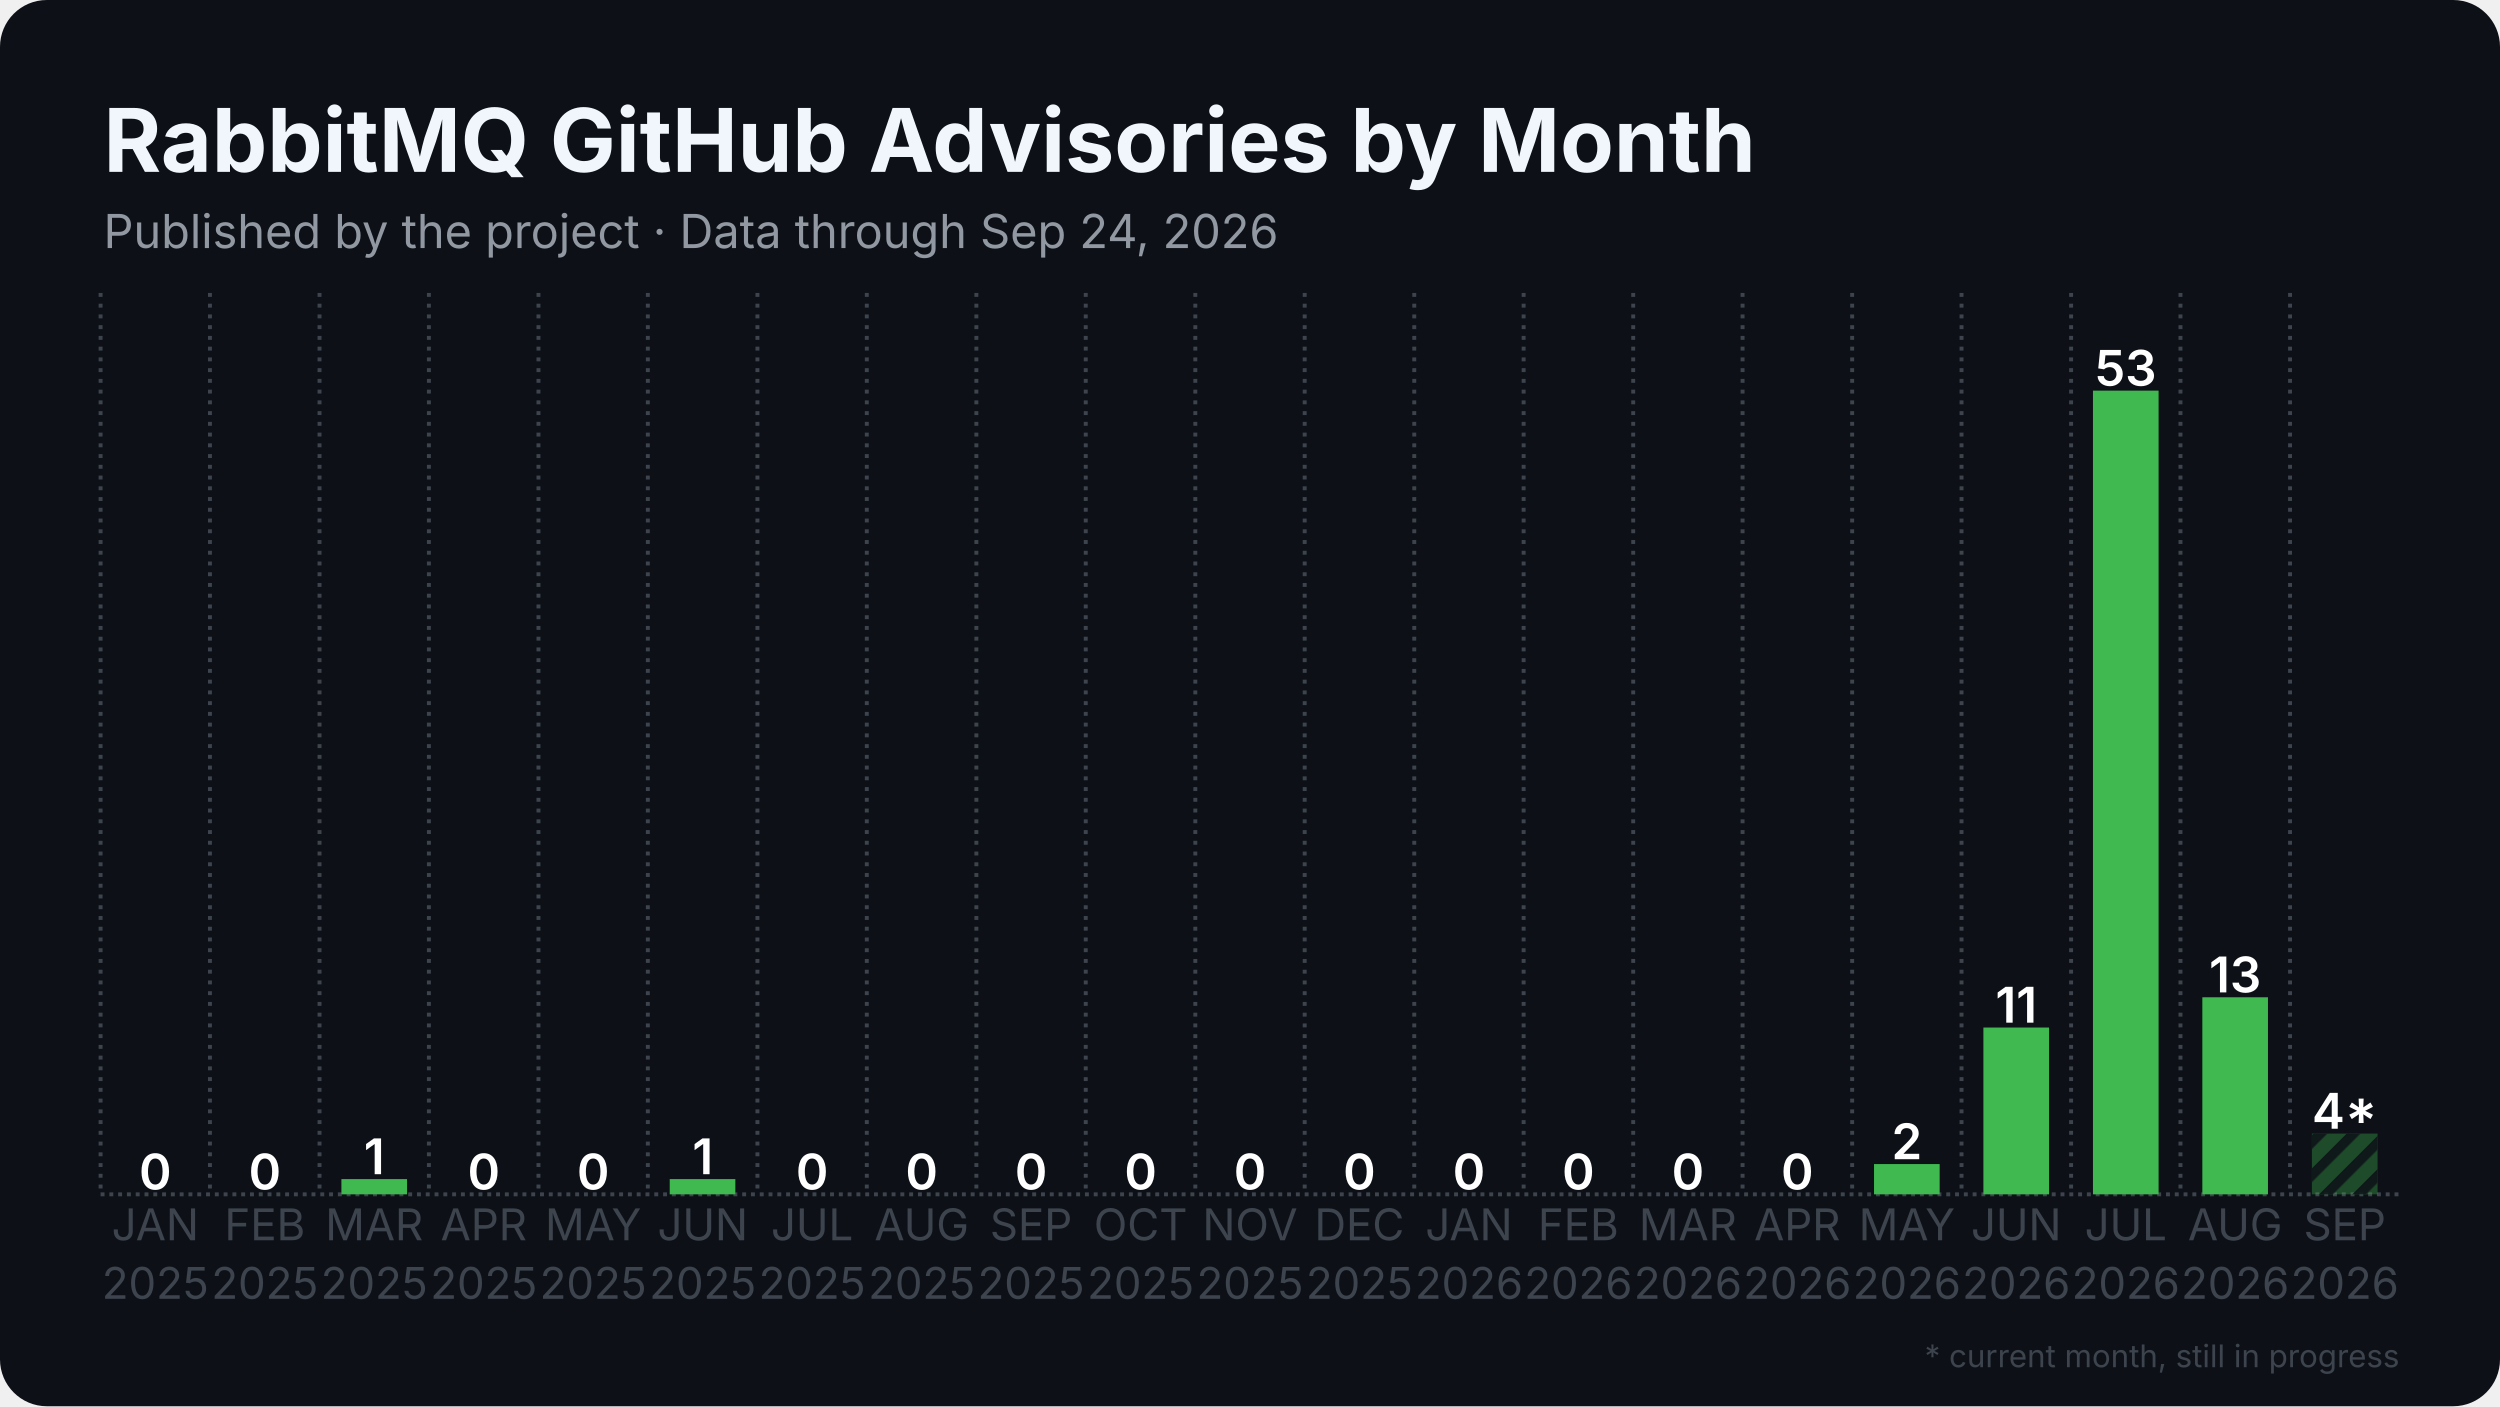
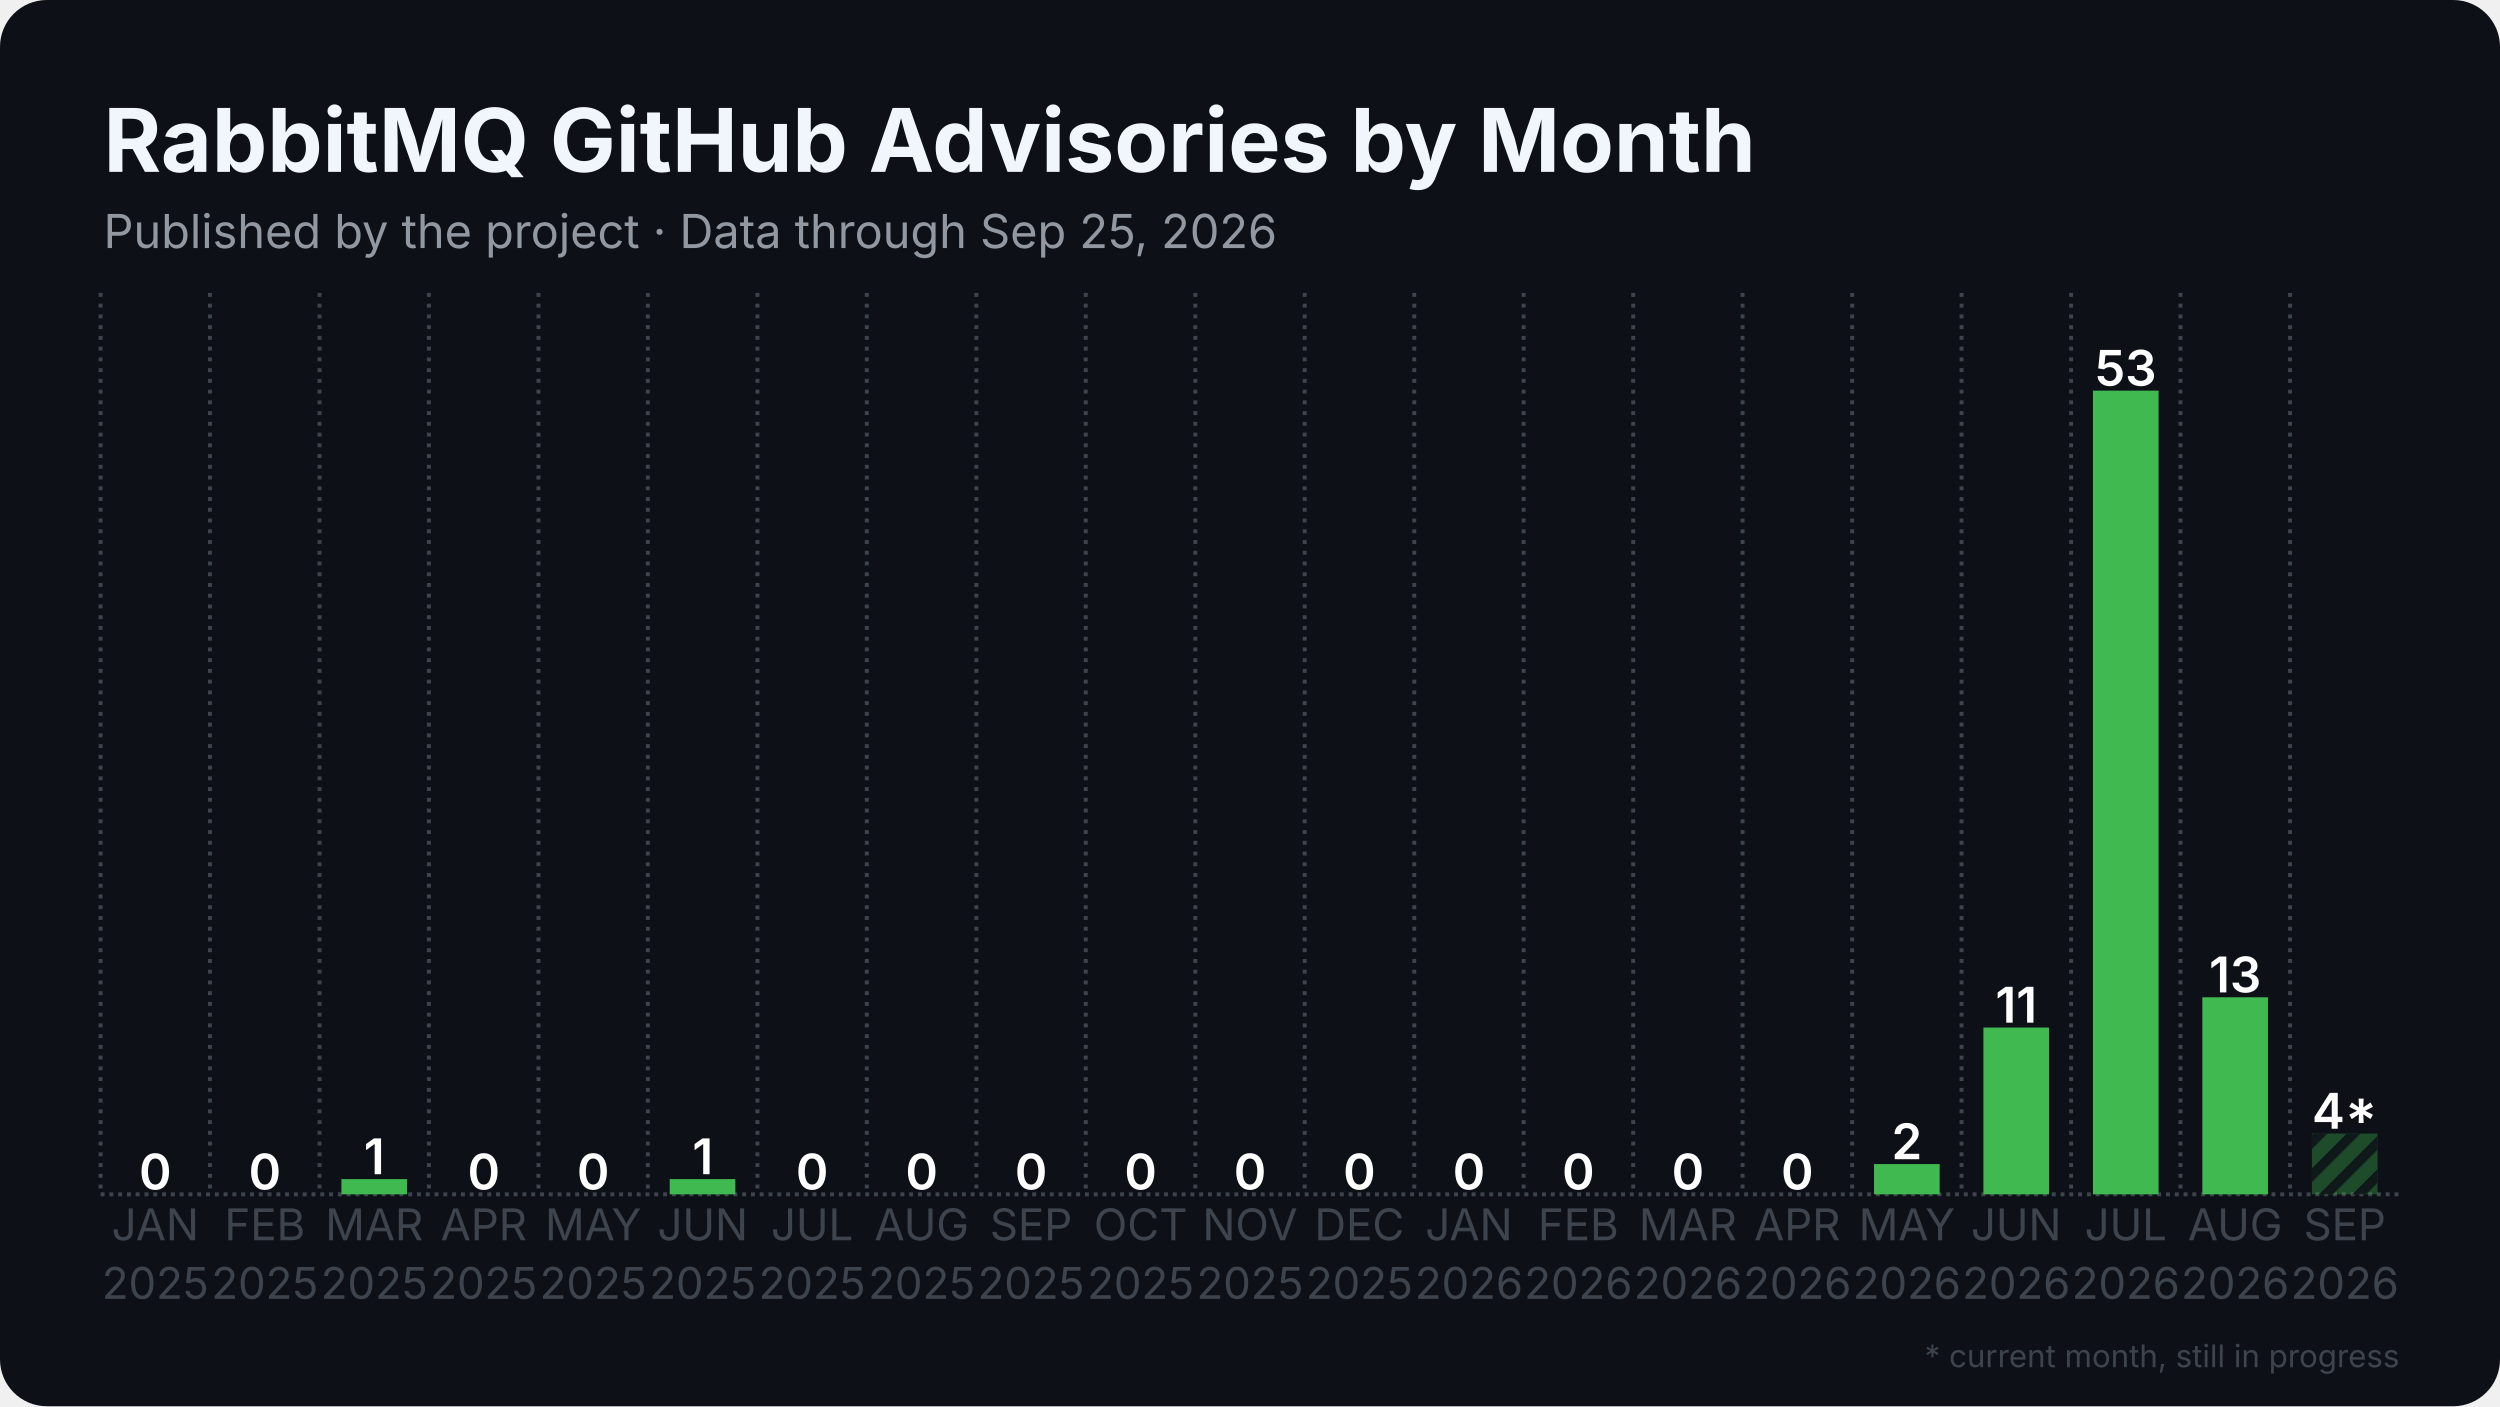
<svg xmlns="http://www.w3.org/2000/svg" width="1280" height="720" viewBox="0 0 1280 720">
  <rect width="1280" height="720" rx="24" fill="#0d1117" />
  <defs>
    <pattern id="stripes" width="12" height="12" patternUnits="userSpaceOnUse" patternTransform="rotate(45)">
      <rect width="12" height="12" fill="none" />
      <rect width="5" height="12" fill="#0d1117" opacity="0.85" />
    </pattern>
  </defs>
  <line x1="51.5" y1="611.5" x2="1228.5" y2="611.5" stroke="#3d444d" stroke-width="2" stroke-dasharray="2 2.5" />
  <line x1="51.5" y1="150.0" x2="51.5" y2="611.5" stroke="#3d444d" stroke-width="2" stroke-dasharray="2 3.5" />
  <line x1="107.5" y1="150.0" x2="107.5" y2="611.5" stroke="#3d444d" stroke-width="2" stroke-dasharray="2 3.5" />
  <line x1="163.6" y1="150.0" x2="163.6" y2="611.5" stroke="#3d444d" stroke-width="2" stroke-dasharray="2 3.5" />
  <line x1="219.6" y1="150.0" x2="219.6" y2="611.5" stroke="#3d444d" stroke-width="2" stroke-dasharray="2 3.5" />
  <line x1="275.7" y1="150.0" x2="275.7" y2="611.5" stroke="#3d444d" stroke-width="2" stroke-dasharray="2 3.5" />
  <line x1="331.7" y1="150.0" x2="331.7" y2="611.5" stroke="#3d444d" stroke-width="2" stroke-dasharray="2 3.5" />
  <line x1="387.8" y1="150.0" x2="387.8" y2="611.5" stroke="#3d444d" stroke-width="2" stroke-dasharray="2 3.5" />
  <line x1="443.8" y1="150.0" x2="443.8" y2="611.5" stroke="#3d444d" stroke-width="2" stroke-dasharray="2 3.5" />
  <line x1="499.9" y1="150.0" x2="499.9" y2="611.5" stroke="#3d444d" stroke-width="2" stroke-dasharray="2 3.5" />
  <line x1="555.9" y1="150.0" x2="555.9" y2="611.5" stroke="#3d444d" stroke-width="2" stroke-dasharray="2 3.5" />
  <line x1="612.0" y1="150.0" x2="612.0" y2="611.5" stroke="#3d444d" stroke-width="2" stroke-dasharray="2 3.5" />
  <line x1="668.0" y1="150.0" x2="668.0" y2="611.5" stroke="#3d444d" stroke-width="2" stroke-dasharray="2 3.5" />
  <line x1="724.1" y1="150.0" x2="724.1" y2="611.5" stroke="#3d444d" stroke-width="2" stroke-dasharray="2 3.5" />
  <line x1="780.1" y1="150.0" x2="780.1" y2="611.5" stroke="#3d444d" stroke-width="2" stroke-dasharray="2 3.5" />
  <line x1="836.2" y1="150.0" x2="836.2" y2="611.5" stroke="#3d444d" stroke-width="2" stroke-dasharray="2 3.5" />
  <line x1="892.2" y1="150.0" x2="892.2" y2="611.5" stroke="#3d444d" stroke-width="2" stroke-dasharray="2 3.5" />
  <line x1="948.3" y1="150.0" x2="948.3" y2="611.5" stroke="#3d444d" stroke-width="2" stroke-dasharray="2 3.5" />
  <line x1="1004.3" y1="150.0" x2="1004.3" y2="611.5" stroke="#3d444d" stroke-width="2" stroke-dasharray="2 3.5" />
  <line x1="1060.4" y1="150.0" x2="1060.4" y2="611.5" stroke="#3d444d" stroke-width="2" stroke-dasharray="2 3.5" />
  <line x1="1116.4" y1="150.0" x2="1116.4" y2="611.5" stroke="#3d444d" stroke-width="2" stroke-dasharray="2 3.5" />
  <line x1="1172.5" y1="150.0" x2="1172.5" y2="611.5" stroke="#3d444d" stroke-width="2" stroke-dasharray="2 3.5" />
  <rect x="62.7" y="611.5" width="33.6" height="0.0" fill="#3fb950" />
  <text x="79.5" y="609.0" text-anchor="middle" font-family="Inter, Segoe UI, Helvetica, Arial, sans-serif" font-size="25.2" font-weight="600" fill="#ffffff">0</text>
  <rect x="118.8" y="611.5" width="33.6" height="0.0" fill="#3fb950" />
  <text x="135.6" y="609.0" text-anchor="middle" font-family="Inter, Segoe UI, Helvetica, Arial, sans-serif" font-size="25.2" font-weight="600" fill="#ffffff">0</text>
  <rect x="174.8" y="603.7" width="33.6" height="7.8" fill="#3fb950" />
  <text x="191.6" y="601.2" text-anchor="middle" font-family="Inter, Segoe UI, Helvetica, Arial, sans-serif" font-size="25.2" font-weight="600" fill="#ffffff">1</text>
  <rect x="230.9" y="611.5" width="33.6" height="0.0" fill="#3fb950" />
  <text x="247.7" y="609.0" text-anchor="middle" font-family="Inter, Segoe UI, Helvetica, Arial, sans-serif" font-size="25.2" font-weight="600" fill="#ffffff">0</text>
  <rect x="286.9" y="611.5" width="33.6" height="0.0" fill="#3fb950" />
  <text x="303.7" y="609.0" text-anchor="middle" font-family="Inter, Segoe UI, Helvetica, Arial, sans-serif" font-size="25.2" font-weight="600" fill="#ffffff">0</text>
  <rect x="342.9" y="603.7" width="33.6" height="7.8" fill="#3fb950" />
  <text x="359.8" y="601.2" text-anchor="middle" font-family="Inter, Segoe UI, Helvetica, Arial, sans-serif" font-size="25.2" font-weight="600" fill="#ffffff">1</text>
  <rect x="399.0" y="611.5" width="33.6" height="0.0" fill="#3fb950" />
  <text x="415.8" y="609.0" text-anchor="middle" font-family="Inter, Segoe UI, Helvetica, Arial, sans-serif" font-size="25.2" font-weight="600" fill="#ffffff">0</text>
  <rect x="455.0" y="611.5" width="33.6" height="0.0" fill="#3fb950" />
  <text x="471.9" y="609.0" text-anchor="middle" font-family="Inter, Segoe UI, Helvetica, Arial, sans-serif" font-size="25.2" font-weight="600" fill="#ffffff">0</text>
  <rect x="511.1" y="611.5" width="33.6" height="0.0" fill="#3fb950" />
  <text x="527.9" y="609.0" text-anchor="middle" font-family="Inter, Segoe UI, Helvetica, Arial, sans-serif" font-size="25.2" font-weight="600" fill="#ffffff">0</text>
  <rect x="567.1" y="611.5" width="33.6" height="0.0" fill="#3fb950" />
  <text x="584.0" y="609.0" text-anchor="middle" font-family="Inter, Segoe UI, Helvetica, Arial, sans-serif" font-size="25.2" font-weight="600" fill="#ffffff">0</text>
  <rect x="623.2" y="611.5" width="33.6" height="0.0" fill="#3fb950" />
  <text x="640.0" y="609.0" text-anchor="middle" font-family="Inter, Segoe UI, Helvetica, Arial, sans-serif" font-size="25.2" font-weight="600" fill="#ffffff">0</text>
  <rect x="679.2" y="611.5" width="33.6" height="0.0" fill="#3fb950" />
  <text x="696.0" y="609.0" text-anchor="middle" font-family="Inter, Segoe UI, Helvetica, Arial, sans-serif" font-size="25.2" font-weight="600" fill="#ffffff">0</text>
  <rect x="735.3" y="611.5" width="33.6" height="0.0" fill="#3fb950" />
  <text x="752.1" y="609.0" text-anchor="middle" font-family="Inter, Segoe UI, Helvetica, Arial, sans-serif" font-size="25.2" font-weight="600" fill="#ffffff">0</text>
  <rect x="791.3" y="611.5" width="33.6" height="0.0" fill="#3fb950" />
  <text x="808.1" y="609.0" text-anchor="middle" font-family="Inter, Segoe UI, Helvetica, Arial, sans-serif" font-size="25.2" font-weight="600" fill="#ffffff">0</text>
  <rect x="847.4" y="611.5" width="33.6" height="0.0" fill="#3fb950" />
  <text x="864.2" y="609.0" text-anchor="middle" font-family="Inter, Segoe UI, Helvetica, Arial, sans-serif" font-size="25.2" font-weight="600" fill="#ffffff">0</text>
  <rect x="903.4" y="611.5" width="33.6" height="0.0" fill="#3fb950" />
  <text x="920.2" y="609.0" text-anchor="middle" font-family="Inter, Segoe UI, Helvetica, Arial, sans-serif" font-size="25.2" font-weight="600" fill="#ffffff">0</text>
  <rect x="959.5" y="596.0" width="33.6" height="15.5" fill="#3fb950" />
  <text x="976.3" y="593.5" text-anchor="middle" font-family="Inter, Segoe UI, Helvetica, Arial, sans-serif" font-size="25.2" font-weight="600" fill="#ffffff">2</text>
  <rect x="1015.5" y="526.1" width="33.6" height="85.4" fill="#3fb950" />
  <text x="1032.3" y="523.6" text-anchor="middle" font-family="Inter, Segoe UI, Helvetica, Arial, sans-serif" font-size="25.2" font-weight="600" fill="#ffffff">11</text>
  <rect x="1071.6" y="200.0" width="33.6" height="411.5" fill="#3fb950" />
  <text x="1088.4" y="197.5" text-anchor="middle" font-family="Inter, Segoe UI, Helvetica, Arial, sans-serif" font-size="25.2" font-weight="600" fill="#ffffff">53</text>
  <rect x="1127.6" y="510.6" width="33.6" height="100.9" fill="#3fb950" />
  <text x="1144.4" y="508.1" text-anchor="middle" font-family="Inter, Segoe UI, Helvetica, Arial, sans-serif" font-size="25.2" font-weight="600" fill="#ffffff">13</text>
  <rect x="1183.7" y="580.4" width="33.6" height="31.1" fill="#3fb950" opacity="0.35" />
  <rect x="1183.7" y="580.4" width="33.6" height="31.1" fill="url(#stripes)" />
  <text x="1200.5" y="577.9" text-anchor="middle" font-family="Inter, Segoe UI, Helvetica, Arial, sans-serif" font-size="25.2" font-weight="600" fill="#ffffff">4*</text>
  <text x="79.5" y="635" text-anchor="middle" font-family="Inter, Segoe UI, Helvetica, Arial, sans-serif" font-size="22.4" fill="#3d444d">JAN</text>
  <text x="79.5" y="665" text-anchor="middle" font-family="Inter, Segoe UI, Helvetica, Arial, sans-serif" font-size="22.4" fill="#3d444d">2025</text>
  <text x="135.6" y="635" text-anchor="middle" font-family="Inter, Segoe UI, Helvetica, Arial, sans-serif" font-size="22.4" fill="#3d444d">FEB</text>
  <text x="135.6" y="665" text-anchor="middle" font-family="Inter, Segoe UI, Helvetica, Arial, sans-serif" font-size="22.4" fill="#3d444d">2025</text>
  <text x="191.6" y="635" text-anchor="middle" font-family="Inter, Segoe UI, Helvetica, Arial, sans-serif" font-size="22.4" fill="#3d444d">MAR</text>
  <text x="191.6" y="665" text-anchor="middle" font-family="Inter, Segoe UI, Helvetica, Arial, sans-serif" font-size="22.4" fill="#3d444d">2025</text>
  <text x="247.7" y="635" text-anchor="middle" font-family="Inter, Segoe UI, Helvetica, Arial, sans-serif" font-size="22.4" fill="#3d444d">APR</text>
  <text x="247.7" y="665" text-anchor="middle" font-family="Inter, Segoe UI, Helvetica, Arial, sans-serif" font-size="22.4" fill="#3d444d">2025</text>
  <text x="303.7" y="635" text-anchor="middle" font-family="Inter, Segoe UI, Helvetica, Arial, sans-serif" font-size="22.4" fill="#3d444d">MAY</text>
  <text x="303.7" y="665" text-anchor="middle" font-family="Inter, Segoe UI, Helvetica, Arial, sans-serif" font-size="22.4" fill="#3d444d">2025</text>
  <text x="359.8" y="635" text-anchor="middle" font-family="Inter, Segoe UI, Helvetica, Arial, sans-serif" font-size="22.4" fill="#3d444d">JUN</text>
  <text x="359.8" y="665" text-anchor="middle" font-family="Inter, Segoe UI, Helvetica, Arial, sans-serif" font-size="22.4" fill="#3d444d">2025</text>
  <text x="415.8" y="635" text-anchor="middle" font-family="Inter, Segoe UI, Helvetica, Arial, sans-serif" font-size="22.4" fill="#3d444d">JUL</text>
  <text x="415.8" y="665" text-anchor="middle" font-family="Inter, Segoe UI, Helvetica, Arial, sans-serif" font-size="22.4" fill="#3d444d">2025</text>
  <text x="471.9" y="635" text-anchor="middle" font-family="Inter, Segoe UI, Helvetica, Arial, sans-serif" font-size="22.4" fill="#3d444d">AUG</text>
  <text x="471.9" y="665" text-anchor="middle" font-family="Inter, Segoe UI, Helvetica, Arial, sans-serif" font-size="22.4" fill="#3d444d">2025</text>
  <text x="527.9" y="635" text-anchor="middle" font-family="Inter, Segoe UI, Helvetica, Arial, sans-serif" font-size="22.4" fill="#3d444d">SEP</text>
  <text x="527.9" y="665" text-anchor="middle" font-family="Inter, Segoe UI, Helvetica, Arial, sans-serif" font-size="22.4" fill="#3d444d">2025</text>
  <text x="584.0" y="635" text-anchor="middle" font-family="Inter, Segoe UI, Helvetica, Arial, sans-serif" font-size="22.4" fill="#3d444d">OCT</text>
  <text x="584.0" y="665" text-anchor="middle" font-family="Inter, Segoe UI, Helvetica, Arial, sans-serif" font-size="22.4" fill="#3d444d">2025</text>
  <text x="640.0" y="635" text-anchor="middle" font-family="Inter, Segoe UI, Helvetica, Arial, sans-serif" font-size="22.4" fill="#3d444d">NOV</text>
  <text x="640.0" y="665" text-anchor="middle" font-family="Inter, Segoe UI, Helvetica, Arial, sans-serif" font-size="22.4" fill="#3d444d">2025</text>
  <text x="696.0" y="635" text-anchor="middle" font-family="Inter, Segoe UI, Helvetica, Arial, sans-serif" font-size="22.4" fill="#3d444d">DEC</text>
  <text x="696.0" y="665" text-anchor="middle" font-family="Inter, Segoe UI, Helvetica, Arial, sans-serif" font-size="22.4" fill="#3d444d">2025</text>
  <text x="752.1" y="635" text-anchor="middle" font-family="Inter, Segoe UI, Helvetica, Arial, sans-serif" font-size="22.4" fill="#3d444d">JAN</text>
  <text x="752.1" y="665" text-anchor="middle" font-family="Inter, Segoe UI, Helvetica, Arial, sans-serif" font-size="22.4" fill="#3d444d">2026</text>
  <text x="808.1" y="635" text-anchor="middle" font-family="Inter, Segoe UI, Helvetica, Arial, sans-serif" font-size="22.4" fill="#3d444d">FEB</text>
  <text x="808.1" y="665" text-anchor="middle" font-family="Inter, Segoe UI, Helvetica, Arial, sans-serif" font-size="22.4" fill="#3d444d">2026</text>
  <text x="864.2" y="635" text-anchor="middle" font-family="Inter, Segoe UI, Helvetica, Arial, sans-serif" font-size="22.4" fill="#3d444d">MAR</text>
  <text x="864.2" y="665" text-anchor="middle" font-family="Inter, Segoe UI, Helvetica, Arial, sans-serif" font-size="22.4" fill="#3d444d">2026</text>
  <text x="920.2" y="635" text-anchor="middle" font-family="Inter, Segoe UI, Helvetica, Arial, sans-serif" font-size="22.4" fill="#3d444d">APR</text>
  <text x="920.2" y="665" text-anchor="middle" font-family="Inter, Segoe UI, Helvetica, Arial, sans-serif" font-size="22.4" fill="#3d444d">2026</text>
  <text x="976.3" y="635" text-anchor="middle" font-family="Inter, Segoe UI, Helvetica, Arial, sans-serif" font-size="22.4" fill="#3d444d">MAY</text>
  <text x="976.3" y="665" text-anchor="middle" font-family="Inter, Segoe UI, Helvetica, Arial, sans-serif" font-size="22.4" fill="#3d444d">2026</text>
  <text x="1032.3" y="635" text-anchor="middle" font-family="Inter, Segoe UI, Helvetica, Arial, sans-serif" font-size="22.4" fill="#3d444d">JUN</text>
  <text x="1032.3" y="665" text-anchor="middle" font-family="Inter, Segoe UI, Helvetica, Arial, sans-serif" font-size="22.4" fill="#3d444d">2026</text>
  <text x="1088.4" y="635" text-anchor="middle" font-family="Inter, Segoe UI, Helvetica, Arial, sans-serif" font-size="22.4" fill="#3d444d">JUL</text>
  <text x="1088.4" y="665" text-anchor="middle" font-family="Inter, Segoe UI, Helvetica, Arial, sans-serif" font-size="22.4" fill="#3d444d">2026</text>
  <text x="1144.4" y="635" text-anchor="middle" font-family="Inter, Segoe UI, Helvetica, Arial, sans-serif" font-size="22.4" fill="#3d444d">AUG</text>
  <text x="1144.4" y="665" text-anchor="middle" font-family="Inter, Segoe UI, Helvetica, Arial, sans-serif" font-size="22.4" fill="#3d444d">2026</text>
  <text x="1200.5" y="635" text-anchor="middle" font-family="Inter, Segoe UI, Helvetica, Arial, sans-serif" font-size="22.4" fill="#3d444d">SEP</text>
  <text x="1200.5" y="665" text-anchor="middle" font-family="Inter, Segoe UI, Helvetica, Arial, sans-serif" font-size="22.4" fill="#3d444d">2026</text>
  <text x="53.0" y="88.0" font-family="Inter, Segoe UI, Helvetica, Arial, sans-serif" font-size="45" font-weight="700" fill="#f0f6fc">RabbitMQ GitHub Advisories by Month</text>
-   <text x="53.0" y="127.0" font-family="Inter, Segoe UI, Helvetica, Arial, sans-serif" font-size="24" fill="#9198a1">Published by the project · Data through Sep 24, 2026</text>
+   <text x="53.0" y="127.0" font-family="Inter, Segoe UI, Helvetica, Arial, sans-serif" font-size="24" fill="#9198a1">Published by the project · Data through Sep 25, 2026</text>
  <text x="1228.5" y="700" text-anchor="end" font-family="Inter, Segoe UI, Helvetica, Arial, sans-serif" font-size="16" fill="#3d444d">* current month, still in progress</text>
</svg>
